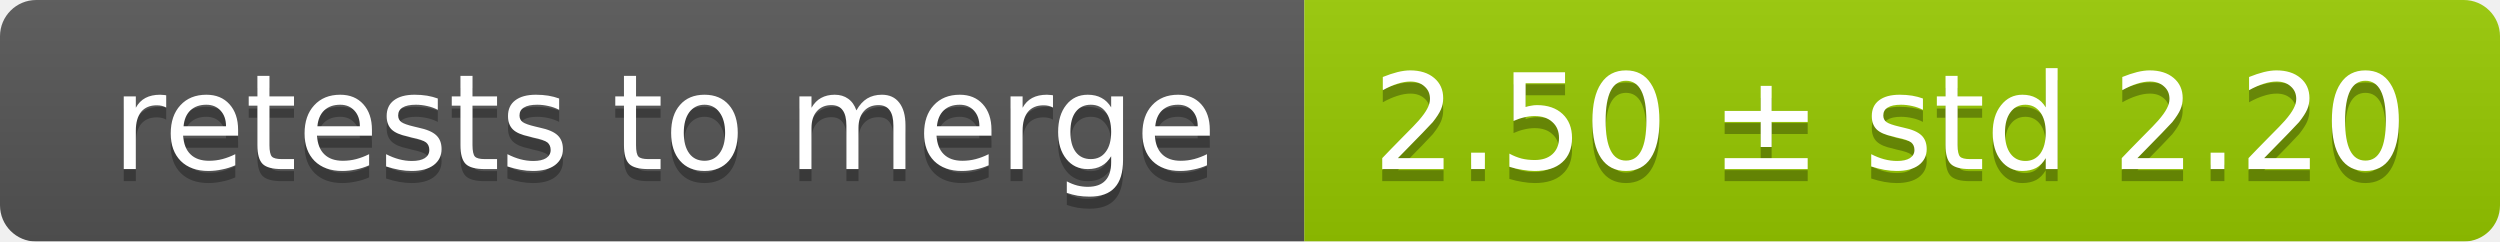
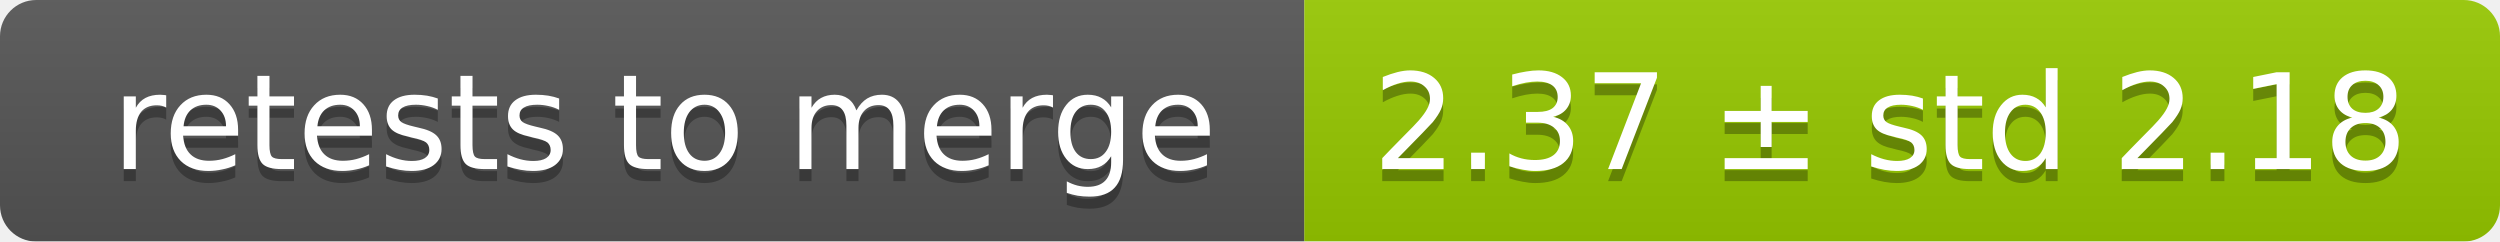
<svg xmlns="http://www.w3.org/2000/svg" width="207" height="20">
  <linearGradient id="smooth" x2="0" y2="100%">
    <stop offset="0" stop-color="#bbb" stop-opacity=".1" />
    <stop offset="1" stop-opacity=".1" />
  </linearGradient>
  <mask id="round">
    <rect width="207" height="20" rx="3" fill="#fff" />
  </mask>
  <g mask="url(#round)">
    <rect width="108" height="20" fill="#555" />
    <rect x="108" width="99" height="20" fill="#97ca00" />
    <rect width="207" height="20" fill="url(#smooth)" />
  </g>
  <g fill="#fff" text-anchor="middle" font-family="DejaVu Sans,Verdana,Geneva,sans-serif" font-size="11">
    <text x="55" y="15" fill="#010101" fill-opacity=".3">retests to merge</text>
    <text x="55" y="14">retests to merge</text>
-     <text x="156.5" y="15" fill="#010101" fill-opacity=".3">2.50 ± std 2.20</text>
-     <text x="156.5" y="14">2.50 ± std 2.20</text>
+     <text x="156.5" y="15" fill="#010101" fill-opacity=".3">2.37 ± std 2.18</text>
+     <text x="156.5" y="14">2.37 ± std 2.18</text>
  </g>
</svg>
